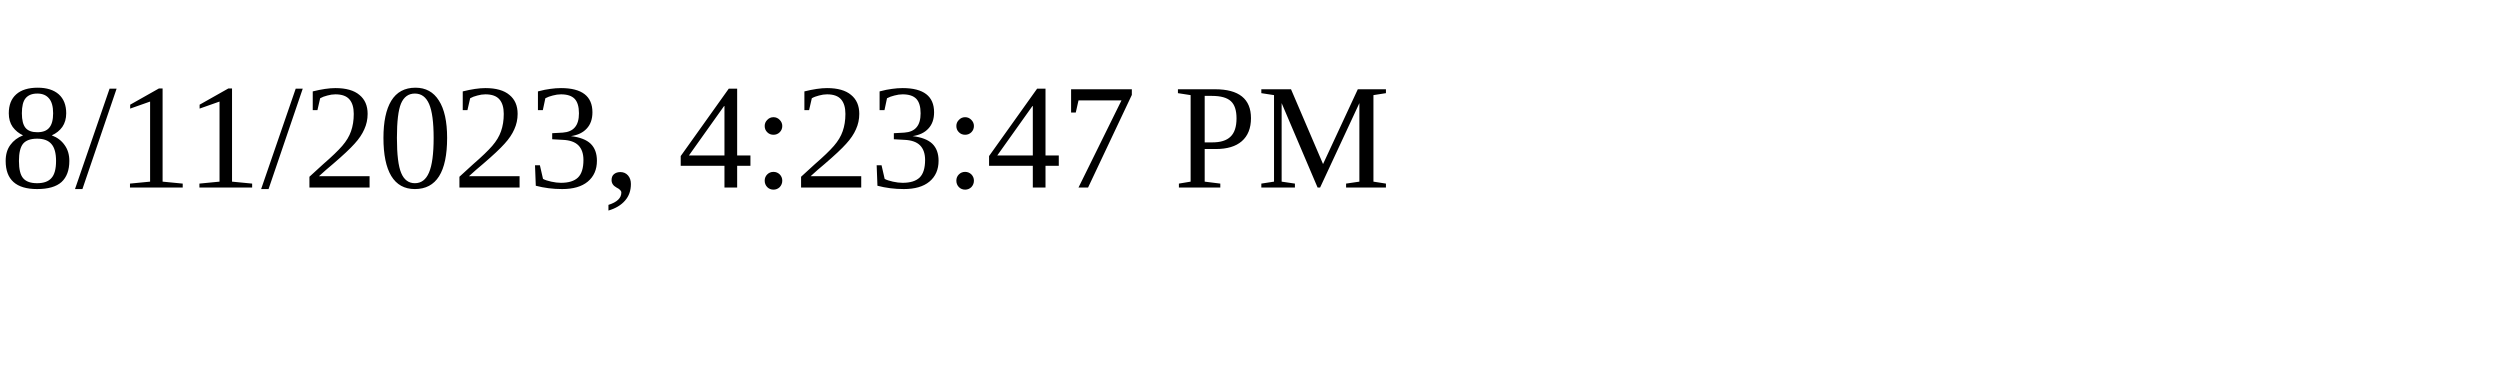
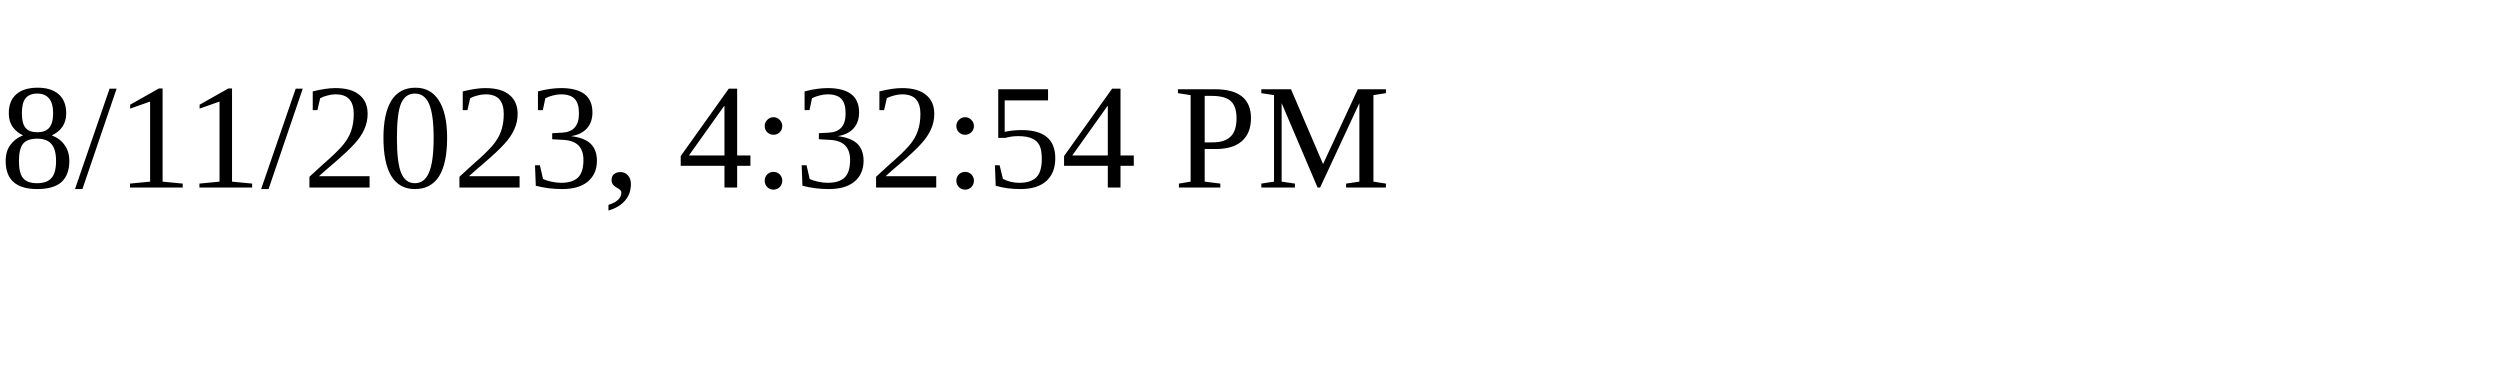
<svg xmlns="http://www.w3.org/2000/svg" height="30" width="200">
-   <text x="0" y="15">8/11/2023, 4:23:47 PM</text>
+   <text x="0" y="15">8/11/2023, 4:32:54 PM</text>
</svg>
